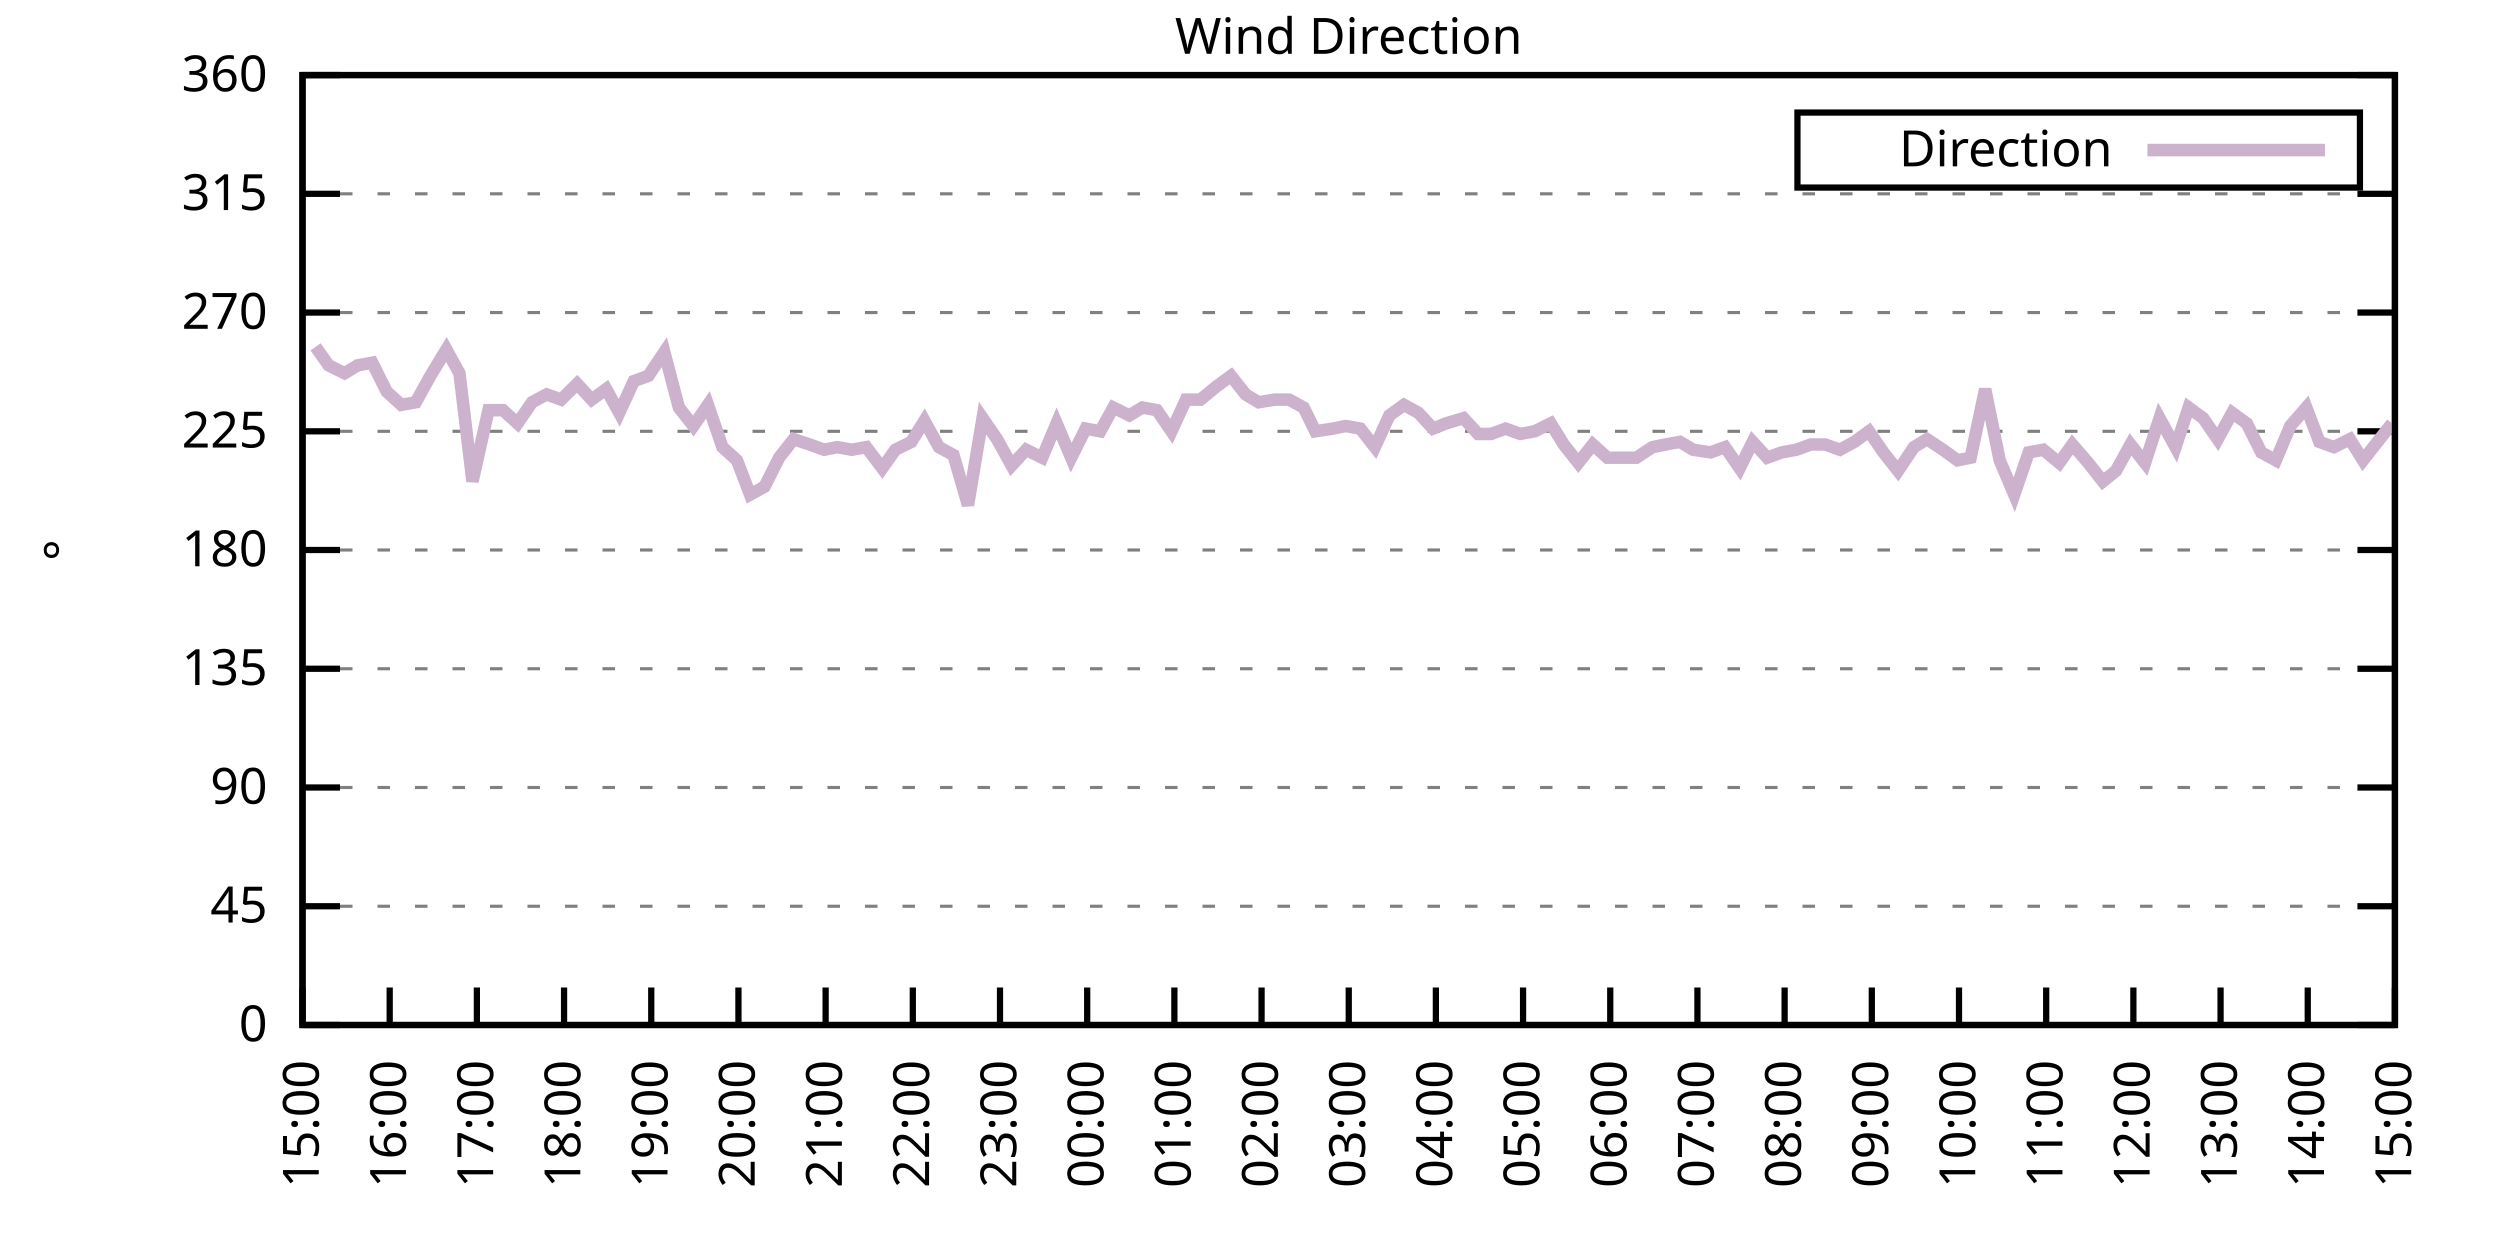
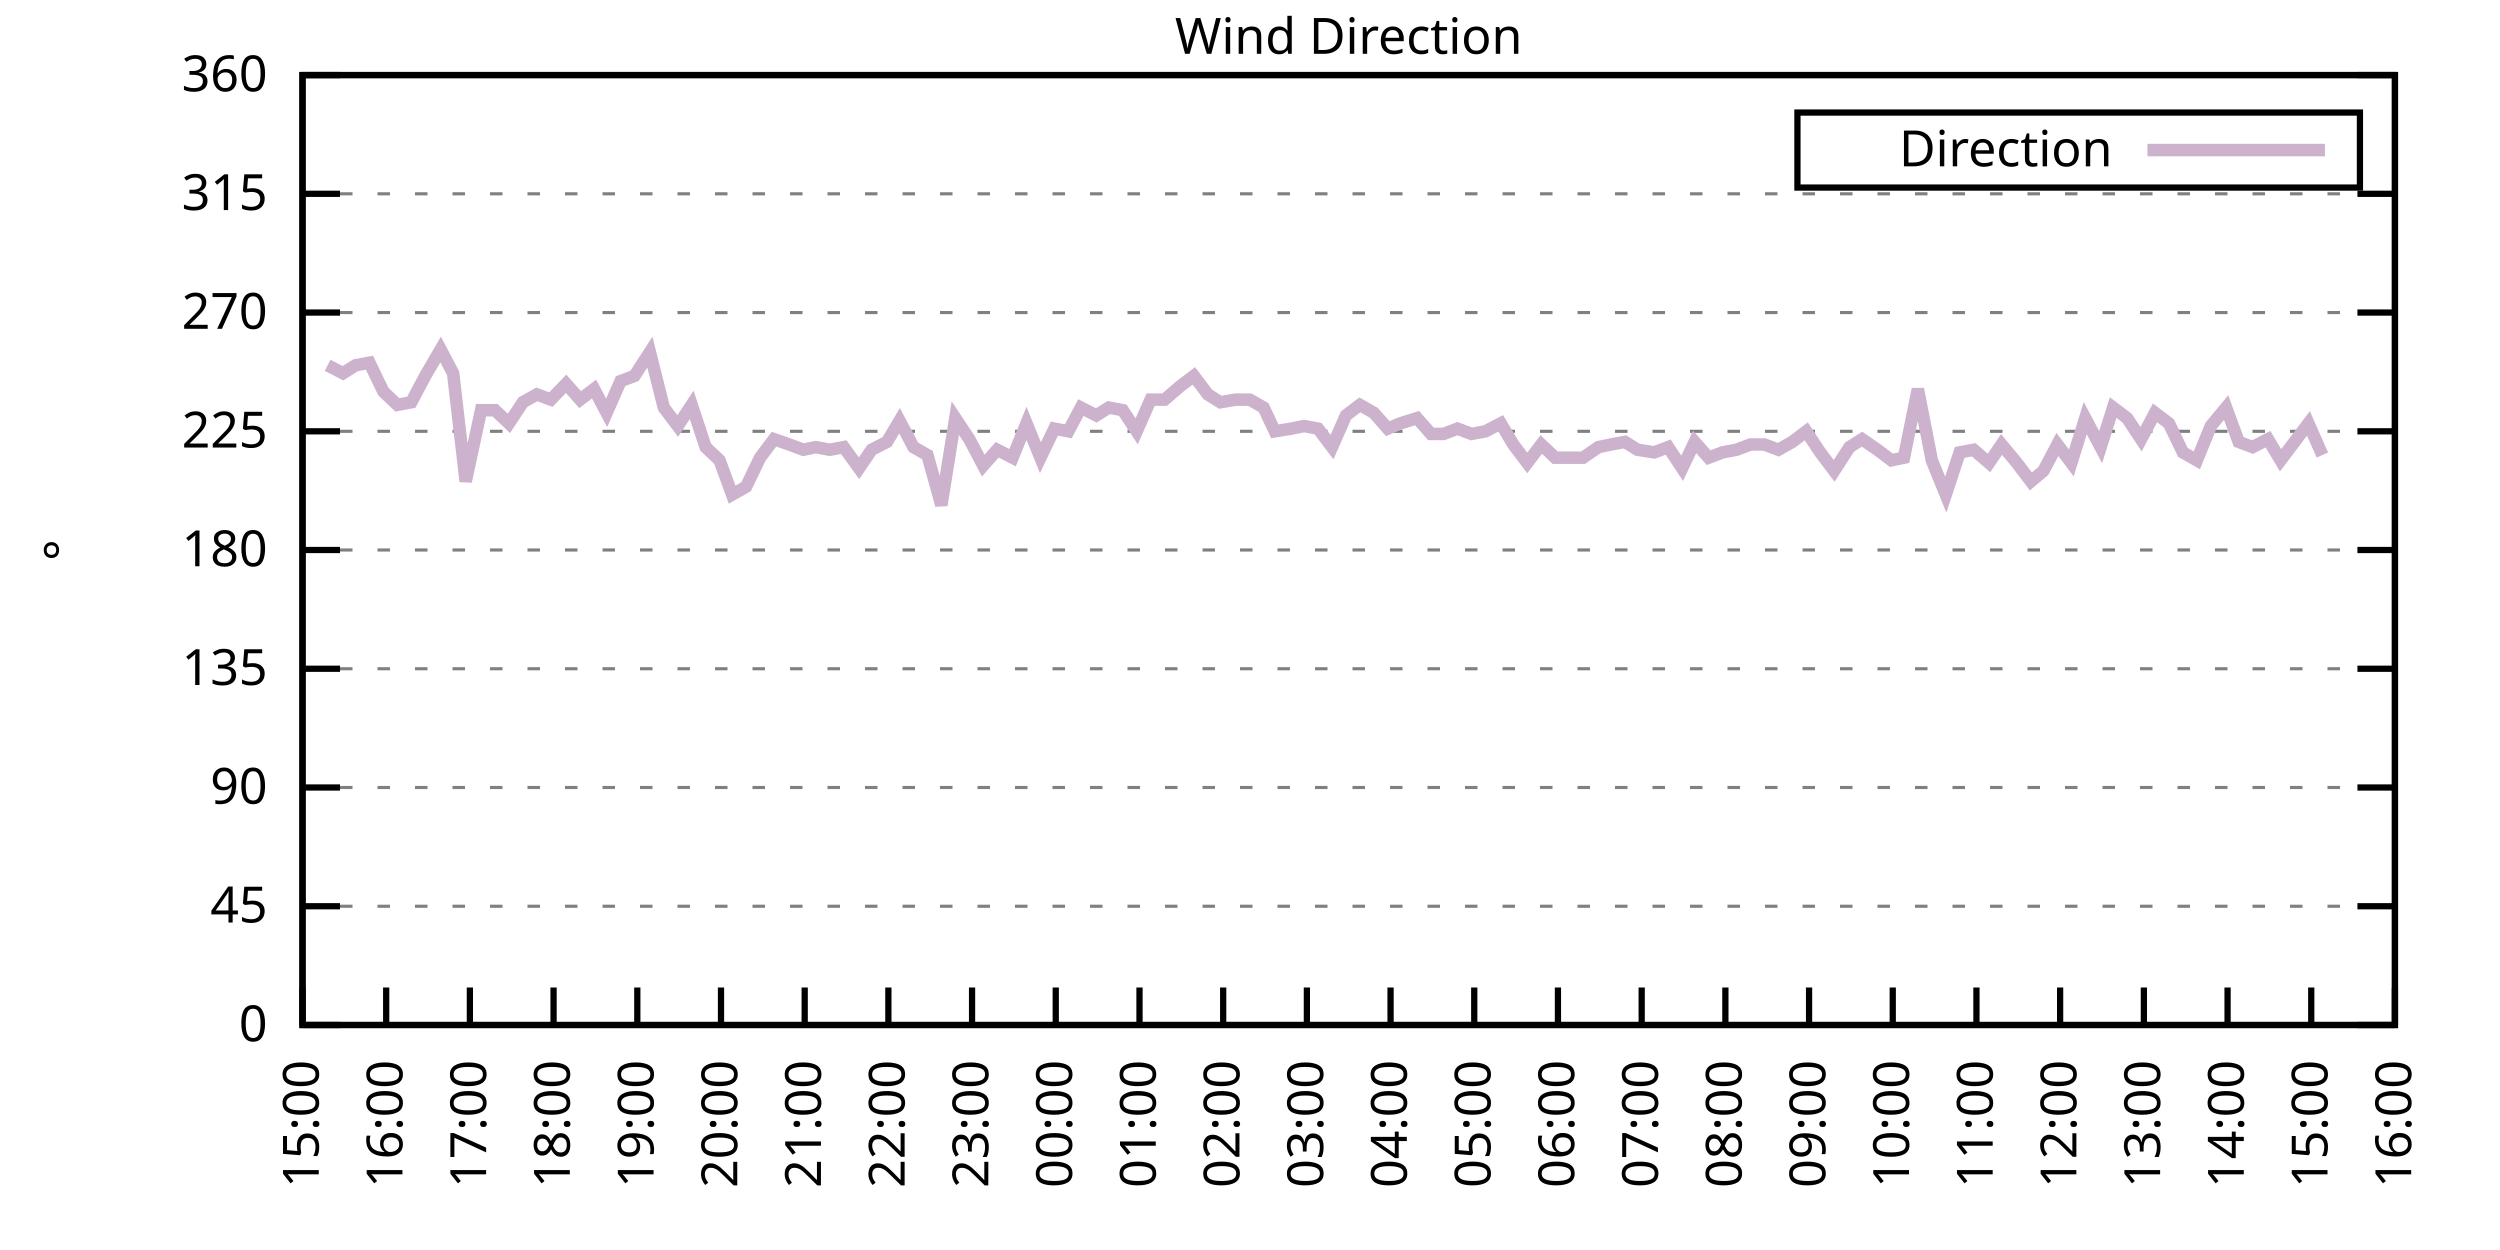
<svg xmlns="http://www.w3.org/2000/svg" xmlns:xlink="http://www.w3.org/1999/xlink" width="400" height="200" viewBox="0 0 400 200">
  <g id="gnuplot_canvas">
    <rect x="0" y="0" width="400" height="200" fill="none" />
    <defs>
      <circle id="gpDot" r="0.5" stroke-width="0.5" stroke="currentColor" />
      <path id="gpPt0" stroke-width="0.333" stroke="currentColor" d="M-1,0 h2 M0,-1 v2" />
      <path id="gpPt1" stroke-width="0.333" stroke="currentColor" d="M-1,-1 L1,1 M1,-1 L-1,1" />
      <path id="gpPt2" stroke-width="0.333" stroke="currentColor" d="M-1,0 L1,0 M0,-1 L0,1 M-1,-1 L1,1 M-1,1 L1,-1" />
      <rect id="gpPt3" stroke-width="0.333" stroke="currentColor" x="-1" y="-1" width="2" height="2" />
      <rect id="gpPt4" stroke-width="0.333" stroke="currentColor" fill="currentColor" x="-1" y="-1" width="2" height="2" />
      <circle id="gpPt5" stroke-width="0.333" stroke="currentColor" cx="0" cy="0" r="1" />
      <use xlink:href="#gpPt5" id="gpPt6" fill="currentColor" stroke="none" />
      <path id="gpPt7" stroke-width="0.333" stroke="currentColor" d="M0,-1.33 L-1.33,0.67 L1.33,0.67 z" />
      <use xlink:href="#gpPt7" id="gpPt8" fill="currentColor" stroke="none" />
      <use xlink:href="#gpPt7" id="gpPt9" stroke="currentColor" transform="rotate(180)" />
      <use xlink:href="#gpPt9" id="gpPt10" fill="currentColor" stroke="none" />
      <use xlink:href="#gpPt3" id="gpPt11" stroke="currentColor" transform="rotate(45)" />
      <use xlink:href="#gpPt11" id="gpPt12" fill="currentColor" stroke="none" />
      <path id="gpPt13" stroke-width="0.333" stroke="currentColor" d="M0,1.330 L1.265,0.411 L0.782,-1.067 L-0.782,-1.076 L-1.265,0.411 z" />
      <use xlink:href="#gpPt13" id="gpPt14" fill="currentColor" stroke="none" />
      <filter id="textbox" filterUnits="objectBoundingBox" x="0" y="0" height="1" width="1">
        <feFlood flood-color="white" flood-opacity="1" result="bgnd" />
        <feComposite in="SourceGraphic" in2="bgnd" operator="atop" />
      </filter>
      <filter id="greybox" filterUnits="objectBoundingBox" x="0" y="0" height="1" width="1">
        <feFlood flood-color="lightgrey" flood-opacity="1" result="grey" />
        <feComposite in="SourceGraphic" in2="grey" operator="atop" />
      </filter>
    </defs>
    <g fill="none" color="white" stroke="currentColor" stroke-width="1.00" stroke-linecap="butt" stroke-linejoin="miter">
</g>
    <g fill="none" color="black" stroke="currentColor" stroke-width="1.00" stroke-linecap="butt" stroke-linejoin="miter">
      <g stroke="none" shape-rendering="crispEdges">
        <polygon fill="rgb(255, 255, 255)" points="48.40,164.00 383.18,164.00 383.18,12.02 48.40,12.02 " />
      </g>
    </g>
    <g fill="none" color="black" stroke="currentColor" stroke-width="1.00" stroke-linecap="butt" stroke-linejoin="miter">
</g>
    <g fill="none" color="black" stroke="black" stroke-width="0.50" stroke-linecap="butt" stroke-linejoin="miter">
</g>
    <g fill="none" color="gray" stroke="currentColor" stroke-width="0.50" stroke-linecap="butt" stroke-linejoin="miter">
      <path stroke="gray" stroke-dasharray="2,4" class="gridline" d="M48.40,164.00 L383.19,164.00  " />
    </g>
    <g fill="none" color="gray" stroke="gray" stroke-width="1.00" stroke-linecap="butt" stroke-linejoin="miter">
</g>
    <g fill="none" color="black" stroke="currentColor" stroke-width="1.00" stroke-linecap="butt" stroke-linejoin="miter">
      <path stroke="black" d="M48.40,164.00 L54.40,164.00 M383.19,164.00 L377.19,164.00  " />
      <g transform="translate(42.80,166.60)" stroke="none" fill="black" font-family="Sans" font-size="8.00" text-anchor="end">
        <text>
          <tspan font-family="Sans"> 0</tspan>
        </text>
      </g>
    </g>
    <g fill="none" color="black" stroke="currentColor" stroke-width="1.00" stroke-linecap="butt" stroke-linejoin="miter">
</g>
    <g fill="none" color="black" stroke="black" stroke-width="0.50" stroke-linecap="butt" stroke-linejoin="miter">
</g>
    <g fill="none" color="gray" stroke="currentColor" stroke-width="0.50" stroke-linecap="butt" stroke-linejoin="miter">
      <path stroke="gray" stroke-dasharray="2,4" class="gridline" d="M48.40,145.00 L383.19,145.00  " />
    </g>
    <g fill="none" color="gray" stroke="gray" stroke-width="1.00" stroke-linecap="butt" stroke-linejoin="miter">
</g>
    <g fill="none" color="black" stroke="currentColor" stroke-width="1.00" stroke-linecap="butt" stroke-linejoin="miter">
      <path stroke="black" d="M48.40,145.00 L54.40,145.00 M383.19,145.00 L377.19,145.00  " />
      <g transform="translate(42.80,147.60)" stroke="none" fill="black" font-family="Sans" font-size="8.00" text-anchor="end">
        <text>
          <tspan font-family="Sans"> 45</tspan>
        </text>
      </g>
    </g>
    <g fill="none" color="black" stroke="currentColor" stroke-width="1.00" stroke-linecap="butt" stroke-linejoin="miter">
</g>
    <g fill="none" color="black" stroke="black" stroke-width="0.50" stroke-linecap="butt" stroke-linejoin="miter">
</g>
    <g fill="none" color="gray" stroke="currentColor" stroke-width="0.50" stroke-linecap="butt" stroke-linejoin="miter">
      <path stroke="gray" stroke-dasharray="2,4" class="gridline" d="M48.40,126.00 L383.19,126.00  " />
    </g>
    <g fill="none" color="gray" stroke="gray" stroke-width="1.00" stroke-linecap="butt" stroke-linejoin="miter">
</g>
    <g fill="none" color="black" stroke="currentColor" stroke-width="1.00" stroke-linecap="butt" stroke-linejoin="miter">
      <path stroke="black" d="M48.40,126.00 L54.40,126.00 M383.19,126.00 L377.19,126.00  " />
      <g transform="translate(42.80,128.60)" stroke="none" fill="black" font-family="Sans" font-size="8.00" text-anchor="end">
        <text>
          <tspan font-family="Sans"> 90</tspan>
        </text>
      </g>
    </g>
    <g fill="none" color="black" stroke="currentColor" stroke-width="1.00" stroke-linecap="butt" stroke-linejoin="miter">
</g>
    <g fill="none" color="black" stroke="black" stroke-width="0.50" stroke-linecap="butt" stroke-linejoin="miter">
</g>
    <g fill="none" color="gray" stroke="currentColor" stroke-width="0.50" stroke-linecap="butt" stroke-linejoin="miter">
      <path stroke="gray" stroke-dasharray="2,4" class="gridline" d="M48.40,107.00 L383.19,107.00  " />
    </g>
    <g fill="none" color="gray" stroke="gray" stroke-width="1.00" stroke-linecap="butt" stroke-linejoin="miter">
</g>
    <g fill="none" color="black" stroke="currentColor" stroke-width="1.00" stroke-linecap="butt" stroke-linejoin="miter">
      <path stroke="black" d="M48.40,107.00 L54.40,107.00 M383.19,107.00 L377.19,107.00  " />
      <g transform="translate(42.80,109.60)" stroke="none" fill="black" font-family="Sans" font-size="8.00" text-anchor="end">
        <text>
          <tspan font-family="Sans"> 135</tspan>
        </text>
      </g>
    </g>
    <g fill="none" color="black" stroke="currentColor" stroke-width="1.00" stroke-linecap="butt" stroke-linejoin="miter">
</g>
    <g fill="none" color="black" stroke="black" stroke-width="0.50" stroke-linecap="butt" stroke-linejoin="miter">
</g>
    <g fill="none" color="gray" stroke="currentColor" stroke-width="0.50" stroke-linecap="butt" stroke-linejoin="miter">
      <path stroke="gray" stroke-dasharray="2,4" class="gridline" d="M48.40,88.00 L383.19,88.00  " />
    </g>
    <g fill="none" color="gray" stroke="gray" stroke-width="1.00" stroke-linecap="butt" stroke-linejoin="miter">
</g>
    <g fill="none" color="black" stroke="currentColor" stroke-width="1.00" stroke-linecap="butt" stroke-linejoin="miter">
      <path stroke="black" d="M48.40,88.00 L54.40,88.00 M383.19,88.00 L377.19,88.00  " />
      <g transform="translate(42.80,90.60)" stroke="none" fill="black" font-family="Sans" font-size="8.00" text-anchor="end">
        <text>
          <tspan font-family="Sans"> 180</tspan>
        </text>
      </g>
    </g>
    <g fill="none" color="black" stroke="currentColor" stroke-width="1.00" stroke-linecap="butt" stroke-linejoin="miter">
</g>
    <g fill="none" color="black" stroke="black" stroke-width="0.50" stroke-linecap="butt" stroke-linejoin="miter">
</g>
    <g fill="none" color="gray" stroke="currentColor" stroke-width="0.50" stroke-linecap="butt" stroke-linejoin="miter">
      <path stroke="gray" stroke-dasharray="2,4" class="gridline" d="M48.40,69.01 L383.19,69.01  " />
    </g>
    <g fill="none" color="gray" stroke="gray" stroke-width="1.00" stroke-linecap="butt" stroke-linejoin="miter">
</g>
    <g fill="none" color="black" stroke="currentColor" stroke-width="1.00" stroke-linecap="butt" stroke-linejoin="miter">
      <path stroke="black" d="M48.40,69.01 L54.40,69.01 M383.19,69.01 L377.19,69.01  " />
      <g transform="translate(42.80,71.61)" stroke="none" fill="black" font-family="Sans" font-size="8.00" text-anchor="end">
        <text>
          <tspan font-family="Sans"> 225</tspan>
        </text>
      </g>
    </g>
    <g fill="none" color="black" stroke="currentColor" stroke-width="1.00" stroke-linecap="butt" stroke-linejoin="miter">
</g>
    <g fill="none" color="black" stroke="black" stroke-width="0.50" stroke-linecap="butt" stroke-linejoin="miter">
</g>
    <g fill="none" color="gray" stroke="currentColor" stroke-width="0.50" stroke-linecap="butt" stroke-linejoin="miter">
      <path stroke="gray" stroke-dasharray="2,4" class="gridline" d="M48.40,50.01 L383.19,50.01  " />
    </g>
    <g fill="none" color="gray" stroke="gray" stroke-width="1.00" stroke-linecap="butt" stroke-linejoin="miter">
</g>
    <g fill="none" color="black" stroke="currentColor" stroke-width="1.00" stroke-linecap="butt" stroke-linejoin="miter">
      <path stroke="black" d="M48.40,50.01 L54.40,50.01 M383.19,50.01 L377.19,50.01  " />
      <g transform="translate(42.80,52.61)" stroke="none" fill="black" font-family="Sans" font-size="8.00" text-anchor="end">
        <text>
          <tspan font-family="Sans"> 270</tspan>
        </text>
      </g>
    </g>
    <g fill="none" color="black" stroke="currentColor" stroke-width="1.00" stroke-linecap="butt" stroke-linejoin="miter">
</g>
    <g fill="none" color="black" stroke="black" stroke-width="0.50" stroke-linecap="butt" stroke-linejoin="miter">
</g>
    <g fill="none" color="gray" stroke="currentColor" stroke-width="0.50" stroke-linecap="butt" stroke-linejoin="miter">
      <path stroke="gray" stroke-dasharray="2,4" class="gridline" d="M48.40,31.01 L383.19,31.01  " />
    </g>
    <g fill="none" color="gray" stroke="gray" stroke-width="1.00" stroke-linecap="butt" stroke-linejoin="miter">
</g>
    <g fill="none" color="black" stroke="currentColor" stroke-width="1.00" stroke-linecap="butt" stroke-linejoin="miter">
      <path stroke="black" d="M48.40,31.01 L54.40,31.01 M383.19,31.01 L377.19,31.01  " />
      <g transform="translate(42.80,33.61)" stroke="none" fill="black" font-family="Sans" font-size="8.00" text-anchor="end">
        <text>
          <tspan font-family="Sans"> 315</tspan>
        </text>
      </g>
    </g>
    <g fill="none" color="black" stroke="currentColor" stroke-width="1.00" stroke-linecap="butt" stroke-linejoin="miter">
</g>
    <g fill="none" color="black" stroke="black" stroke-width="0.50" stroke-linecap="butt" stroke-linejoin="miter">
</g>
    <g fill="none" color="gray" stroke="currentColor" stroke-width="0.50" stroke-linecap="butt" stroke-linejoin="miter">
      <path stroke="gray" stroke-dasharray="2,4" class="gridline" d="M48.40,12.01 L383.19,12.01  " />
    </g>
    <g fill="none" color="gray" stroke="gray" stroke-width="1.00" stroke-linecap="butt" stroke-linejoin="miter">
</g>
    <g fill="none" color="black" stroke="currentColor" stroke-width="1.00" stroke-linecap="butt" stroke-linejoin="miter">
      <path stroke="black" d="M48.40,12.01 L54.40,12.01 M383.19,12.01 L377.19,12.01  " />
      <g transform="translate(42.80,14.61)" stroke="none" fill="black" font-family="Sans" font-size="8.00" text-anchor="end">
        <text>
          <tspan font-family="Sans"> 360</tspan>
        </text>
      </g>
    </g>
    <g fill="none" color="black" stroke="currentColor" stroke-width="1.00" stroke-linecap="butt" stroke-linejoin="miter">
      <path stroke="black" d="M48.40,164.00 L48.40,158.00  " />
      <g transform="translate(51.00,169.60) rotate(270.00)" stroke="none" fill="black" font-family="Sans" font-size="8.00" text-anchor="end">
        <text>
          <tspan font-family="Sans">15:00</tspan>
        </text>
      </g>
    </g>
    <g fill="none" color="black" stroke="currentColor" stroke-width="1.00" stroke-linecap="butt" stroke-linejoin="miter">
-       <path stroke="black" d="M62.35,164.00 L62.35,158.00  " />
-       <g transform="translate(64.95,169.60) rotate(270.00)" stroke="none" fill="black" font-family="Sans" font-size="8.00" text-anchor="end">
+       <path stroke="black" d="M61.79,164.00 L61.79,158.00  " />
+       <g transform="translate(64.39,169.60) rotate(270.00)" stroke="none" fill="black" font-family="Sans" font-size="8.00" text-anchor="end">
        <text>
          <tspan font-family="Sans">16:00</tspan>
        </text>
      </g>
    </g>
    <g fill="none" color="black" stroke="currentColor" stroke-width="1.00" stroke-linecap="butt" stroke-linejoin="miter">
-       <path stroke="black" d="M76.30,164.00 L76.30,158.00  " />
-       <g transform="translate(78.90,169.60) rotate(270.00)" stroke="none" fill="black" font-family="Sans" font-size="8.00" text-anchor="end">
+       <path stroke="black" d="M75.18,164.00 L75.18,158.00  " />
+       <g transform="translate(77.78,169.60) rotate(270.00)" stroke="none" fill="black" font-family="Sans" font-size="8.00" text-anchor="end">
        <text>
          <tspan font-family="Sans">17:00</tspan>
        </text>
      </g>
    </g>
    <g fill="none" color="black" stroke="currentColor" stroke-width="1.00" stroke-linecap="butt" stroke-linejoin="miter">
-       <path stroke="black" d="M90.25,164.00 L90.25,158.00  " />
-       <g transform="translate(92.85,169.60) rotate(270.00)" stroke="none" fill="black" font-family="Sans" font-size="8.00" text-anchor="end">
+       <path stroke="black" d="M88.57,164.00 L88.57,158.00  " />
+       <g transform="translate(91.17,169.60) rotate(270.00)" stroke="none" fill="black" font-family="Sans" font-size="8.00" text-anchor="end">
        <text>
          <tspan font-family="Sans">18:00</tspan>
        </text>
      </g>
    </g>
    <g fill="none" color="black" stroke="currentColor" stroke-width="1.00" stroke-linecap="butt" stroke-linejoin="miter">
-       <path stroke="black" d="M104.20,164.00 L104.20,158.00  " />
-       <g transform="translate(106.80,169.60) rotate(270.00)" stroke="none" fill="black" font-family="Sans" font-size="8.00" text-anchor="end">
+       <path stroke="black" d="M101.97,164.00 L101.97,158.00  " />
+       <g transform="translate(104.57,169.60) rotate(270.00)" stroke="none" fill="black" font-family="Sans" font-size="8.00" text-anchor="end">
        <text>
          <tspan font-family="Sans">19:00</tspan>
        </text>
      </g>
    </g>
    <g fill="none" color="black" stroke="currentColor" stroke-width="1.00" stroke-linecap="butt" stroke-linejoin="miter">
-       <path stroke="black" d="M118.15,164.00 L118.15,158.00  " />
-       <g transform="translate(120.75,169.60) rotate(270.00)" stroke="none" fill="black" font-family="Sans" font-size="8.00" text-anchor="end">
+       <path stroke="black" d="M115.36,164.00 L115.36,158.00  " />
+       <g transform="translate(117.96,169.60) rotate(270.00)" stroke="none" fill="black" font-family="Sans" font-size="8.00" text-anchor="end">
        <text>
          <tspan font-family="Sans">20:00</tspan>
        </text>
      </g>
    </g>
    <g fill="none" color="black" stroke="currentColor" stroke-width="1.00" stroke-linecap="butt" stroke-linejoin="miter">
-       <path stroke="black" d="M132.10,164.00 L132.10,158.00  " />
-       <g transform="translate(134.70,169.60) rotate(270.00)" stroke="none" fill="black" font-family="Sans" font-size="8.00" text-anchor="end">
+       <path stroke="black" d="M128.75,164.00 L128.75,158.00  " />
+       <g transform="translate(131.35,169.60) rotate(270.00)" stroke="none" fill="black" font-family="Sans" font-size="8.00" text-anchor="end">
        <text>
          <tspan font-family="Sans">21:00</tspan>
        </text>
      </g>
    </g>
    <g fill="none" color="black" stroke="currentColor" stroke-width="1.00" stroke-linecap="butt" stroke-linejoin="miter">
-       <path stroke="black" d="M146.05,164.00 L146.05,158.00  " />
-       <g transform="translate(148.65,169.60) rotate(270.00)" stroke="none" fill="black" font-family="Sans" font-size="8.00" text-anchor="end">
+       <path stroke="black" d="M142.14,164.00 L142.14,158.00  " />
+       <g transform="translate(144.74,169.60) rotate(270.00)" stroke="none" fill="black" font-family="Sans" font-size="8.00" text-anchor="end">
        <text>
          <tspan font-family="Sans">22:00</tspan>
        </text>
      </g>
    </g>
    <g fill="none" color="black" stroke="currentColor" stroke-width="1.00" stroke-linecap="butt" stroke-linejoin="miter">
-       <path stroke="black" d="M160.00,164.00 L160.00,158.00  " />
-       <g transform="translate(162.60,169.60) rotate(270.00)" stroke="none" fill="black" font-family="Sans" font-size="8.00" text-anchor="end">
+       <path stroke="black" d="M155.53,164.00 L155.53,158.00  " />
+       <g transform="translate(158.13,169.60) rotate(270.00)" stroke="none" fill="black" font-family="Sans" font-size="8.00" text-anchor="end">
        <text>
          <tspan font-family="Sans">23:00</tspan>
        </text>
      </g>
    </g>
    <g fill="none" color="black" stroke="currentColor" stroke-width="1.00" stroke-linecap="butt" stroke-linejoin="miter">
-       <path stroke="black" d="M173.95,164.00 L173.95,158.00  " />
-       <g transform="translate(176.55,169.60) rotate(270.00)" stroke="none" fill="black" font-family="Sans" font-size="8.00" text-anchor="end">
+       <path stroke="black" d="M168.92,164.00 L168.92,158.00  " />
+       <g transform="translate(171.52,169.60) rotate(270.00)" stroke="none" fill="black" font-family="Sans" font-size="8.00" text-anchor="end">
        <text>
          <tspan font-family="Sans">00:00</tspan>
        </text>
      </g>
    </g>
    <g fill="none" color="black" stroke="currentColor" stroke-width="1.00" stroke-linecap="butt" stroke-linejoin="miter">
-       <path stroke="black" d="M187.90,164.00 L187.90,158.00  " />
-       <g transform="translate(190.50,169.60) rotate(270.00)" stroke="none" fill="black" font-family="Sans" font-size="8.00" text-anchor="end">
+       <path stroke="black" d="M182.32,164.00 L182.32,158.00  " />
+       <g transform="translate(184.92,169.60) rotate(270.00)" stroke="none" fill="black" font-family="Sans" font-size="8.00" text-anchor="end">
        <text>
          <tspan font-family="Sans">01:00</tspan>
        </text>
      </g>
    </g>
    <g fill="none" color="black" stroke="currentColor" stroke-width="1.00" stroke-linecap="butt" stroke-linejoin="miter">
-       <path stroke="black" d="M201.85,164.00 L201.85,158.00  " />
-       <g transform="translate(204.45,169.60) rotate(270.00)" stroke="none" fill="black" font-family="Sans" font-size="8.00" text-anchor="end">
+       <path stroke="black" d="M195.71,164.00 L195.71,158.00  " />
+       <g transform="translate(198.31,169.60) rotate(270.00)" stroke="none" fill="black" font-family="Sans" font-size="8.00" text-anchor="end">
        <text>
          <tspan font-family="Sans">02:00</tspan>
        </text>
      </g>
    </g>
    <g fill="none" color="black" stroke="currentColor" stroke-width="1.00" stroke-linecap="butt" stroke-linejoin="miter">
-       <path stroke="black" d="M215.80,164.00 L215.80,158.00  " />
-       <g transform="translate(218.40,169.60) rotate(270.00)" stroke="none" fill="black" font-family="Sans" font-size="8.00" text-anchor="end">
+       <path stroke="black" d="M209.10,164.00 L209.10,158.00  " />
+       <g transform="translate(211.70,169.60) rotate(270.00)" stroke="none" fill="black" font-family="Sans" font-size="8.00" text-anchor="end">
        <text>
          <tspan font-family="Sans">03:00</tspan>
        </text>
      </g>
    </g>
    <g fill="none" color="black" stroke="currentColor" stroke-width="1.00" stroke-linecap="butt" stroke-linejoin="miter">
-       <path stroke="black" d="M229.74,164.00 L229.74,158.00  " />
-       <g transform="translate(232.34,169.60) rotate(270.00)" stroke="none" fill="black" font-family="Sans" font-size="8.00" text-anchor="end">
+       <path stroke="black" d="M222.49,164.00 L222.49,158.00  " />
+       <g transform="translate(225.09,169.60) rotate(270.00)" stroke="none" fill="black" font-family="Sans" font-size="8.00" text-anchor="end">
        <text>
          <tspan font-family="Sans">04:00</tspan>
        </text>
      </g>
    </g>
    <g fill="none" color="black" stroke="currentColor" stroke-width="1.00" stroke-linecap="butt" stroke-linejoin="miter">
-       <path stroke="black" d="M243.69,164.00 L243.69,158.00  " />
-       <g transform="translate(246.29,169.60) rotate(270.00)" stroke="none" fill="black" font-family="Sans" font-size="8.00" text-anchor="end">
+       <path stroke="black" d="M235.88,164.00 L235.88,158.00  " />
+       <g transform="translate(238.48,169.60) rotate(270.00)" stroke="none" fill="black" font-family="Sans" font-size="8.00" text-anchor="end">
        <text>
          <tspan font-family="Sans">05:00</tspan>
        </text>
      </g>
    </g>
    <g fill="none" color="black" stroke="currentColor" stroke-width="1.00" stroke-linecap="butt" stroke-linejoin="miter">
-       <path stroke="black" d="M257.64,164.00 L257.64,158.00  " />
-       <g transform="translate(260.24,169.60) rotate(270.00)" stroke="none" fill="black" font-family="Sans" font-size="8.00" text-anchor="end">
+       <path stroke="black" d="M249.27,164.00 L249.27,158.00  " />
+       <g transform="translate(251.87,169.60) rotate(270.00)" stroke="none" fill="black" font-family="Sans" font-size="8.00" text-anchor="end">
        <text>
          <tspan font-family="Sans">06:00</tspan>
        </text>
      </g>
    </g>
    <g fill="none" color="black" stroke="currentColor" stroke-width="1.00" stroke-linecap="butt" stroke-linejoin="miter">
-       <path stroke="black" d="M271.59,164.00 L271.59,158.00  " />
-       <g transform="translate(274.19,169.60) rotate(270.00)" stroke="none" fill="black" font-family="Sans" font-size="8.00" text-anchor="end">
+       <path stroke="black" d="M262.67,164.00 L262.67,158.00  " />
+       <g transform="translate(265.27,169.60) rotate(270.00)" stroke="none" fill="black" font-family="Sans" font-size="8.00" text-anchor="end">
        <text>
          <tspan font-family="Sans">07:00</tspan>
        </text>
      </g>
    </g>
    <g fill="none" color="black" stroke="currentColor" stroke-width="1.00" stroke-linecap="butt" stroke-linejoin="miter">
-       <path stroke="black" d="M285.54,164.00 L285.54,158.00  " />
-       <g transform="translate(288.14,169.60) rotate(270.00)" stroke="none" fill="black" font-family="Sans" font-size="8.00" text-anchor="end">
+       <path stroke="black" d="M276.06,164.00 L276.06,158.00  " />
+       <g transform="translate(278.66,169.60) rotate(270.00)" stroke="none" fill="black" font-family="Sans" font-size="8.00" text-anchor="end">
        <text>
          <tspan font-family="Sans">08:00</tspan>
        </text>
      </g>
    </g>
    <g fill="none" color="black" stroke="currentColor" stroke-width="1.00" stroke-linecap="butt" stroke-linejoin="miter">
-       <path stroke="black" d="M299.49,164.00 L299.49,158.00  " />
-       <g transform="translate(302.09,169.60) rotate(270.00)" stroke="none" fill="black" font-family="Sans" font-size="8.00" text-anchor="end">
+       <path stroke="black" d="M289.45,164.00 L289.45,158.00  " />
+       <g transform="translate(292.05,169.60) rotate(270.00)" stroke="none" fill="black" font-family="Sans" font-size="8.00" text-anchor="end">
        <text>
          <tspan font-family="Sans">09:00</tspan>
        </text>
      </g>
    </g>
    <g fill="none" color="black" stroke="currentColor" stroke-width="1.00" stroke-linecap="butt" stroke-linejoin="miter">
-       <path stroke="black" d="M313.44,164.00 L313.44,158.00  " />
-       <g transform="translate(316.04,169.60) rotate(270.00)" stroke="none" fill="black" font-family="Sans" font-size="8.00" text-anchor="end">
+       <path stroke="black" d="M302.84,164.00 L302.84,158.00  " />
+       <g transform="translate(305.44,169.60) rotate(270.00)" stroke="none" fill="black" font-family="Sans" font-size="8.00" text-anchor="end">
        <text>
          <tspan font-family="Sans">10:00</tspan>
        </text>
      </g>
    </g>
    <g fill="none" color="black" stroke="currentColor" stroke-width="1.00" stroke-linecap="butt" stroke-linejoin="miter">
-       <path stroke="black" d="M327.39,164.00 L327.39,158.00  " />
-       <g transform="translate(329.99,169.60) rotate(270.00)" stroke="none" fill="black" font-family="Sans" font-size="8.00" text-anchor="end">
+       <path stroke="black" d="M316.23,164.00 L316.23,158.00  " />
+       <g transform="translate(318.83,169.60) rotate(270.00)" stroke="none" fill="black" font-family="Sans" font-size="8.00" text-anchor="end">
        <text>
          <tspan font-family="Sans">11:00</tspan>
        </text>
      </g>
    </g>
    <g fill="none" color="black" stroke="currentColor" stroke-width="1.00" stroke-linecap="butt" stroke-linejoin="miter">
-       <path stroke="black" d="M341.34,164.00 L341.34,158.00  " />
-       <g transform="translate(343.94,169.60) rotate(270.00)" stroke="none" fill="black" font-family="Sans" font-size="8.00" text-anchor="end">
+       <path stroke="black" d="M329.62,164.00 L329.62,158.00  " />
+       <g transform="translate(332.22,169.60) rotate(270.00)" stroke="none" fill="black" font-family="Sans" font-size="8.00" text-anchor="end">
        <text>
          <tspan font-family="Sans">12:00</tspan>
        </text>
      </g>
    </g>
    <g fill="none" color="black" stroke="currentColor" stroke-width="1.00" stroke-linecap="butt" stroke-linejoin="miter">
-       <path stroke="black" d="M355.29,164.00 L355.29,158.00  " />
-       <g transform="translate(357.89,169.60) rotate(270.00)" stroke="none" fill="black" font-family="Sans" font-size="8.00" text-anchor="end">
+       <path stroke="black" d="M343.02,164.00 L343.02,158.00  " />
+       <g transform="translate(345.62,169.60) rotate(270.00)" stroke="none" fill="black" font-family="Sans" font-size="8.00" text-anchor="end">
        <text>
          <tspan font-family="Sans">13:00</tspan>
        </text>
      </g>
    </g>
    <g fill="none" color="black" stroke="currentColor" stroke-width="1.00" stroke-linecap="butt" stroke-linejoin="miter">
-       <path stroke="black" d="M369.24,164.00 L369.24,158.00  " />
-       <g transform="translate(371.84,169.60) rotate(270.00)" stroke="none" fill="black" font-family="Sans" font-size="8.00" text-anchor="end">
+       <path stroke="black" d="M356.41,164.00 L356.41,158.00  " />
+       <g transform="translate(359.01,169.60) rotate(270.00)" stroke="none" fill="black" font-family="Sans" font-size="8.00" text-anchor="end">
        <text>
          <tspan font-family="Sans">14:00</tspan>
+         </text>
+       </g>
+     </g>
+     <g fill="none" color="black" stroke="currentColor" stroke-width="1.00" stroke-linecap="butt" stroke-linejoin="miter">
+       <path stroke="black" d="M369.80,164.00 L369.80,158.00  " />
+       <g transform="translate(372.40,169.60) rotate(270.00)" stroke="none" fill="black" font-family="Sans" font-size="8.00" text-anchor="end">
+         <text>
+           <tspan font-family="Sans">15:00</tspan>
        </text>
      </g>
    </g>
    <g fill="none" color="black" stroke="currentColor" stroke-width="1.00" stroke-linecap="butt" stroke-linejoin="miter">
      <path stroke="black" d="M383.19,164.00 L383.19,158.00  " />
      <g transform="translate(385.79,169.60) rotate(270.00)" stroke="none" fill="black" font-family="Sans" font-size="8.00" text-anchor="end">
        <text>
-           <tspan font-family="Sans">15:00</tspan>
+           <tspan font-family="Sans">16:00</tspan>
        </text>
      </g>
    </g>
    <g fill="none" color="black" stroke="currentColor" stroke-width="1.00" stroke-linecap="butt" stroke-linejoin="miter">
</g>
    <g fill="none" color="black" stroke="currentColor" stroke-width="1.00" stroke-linecap="butt" stroke-linejoin="miter">
      <path stroke="black" d="M48.40,12.01 L48.40,164.00 L383.19,164.00 L383.19,12.01 L48.40,12.01 Z  " />
    </g>
    <g fill="none" color="black" stroke="currentColor" stroke-width="1.00" stroke-linecap="butt" stroke-linejoin="miter">
</g>
    <g fill="none" color="black" stroke="currentColor" stroke-width="1.00" stroke-linecap="butt" stroke-linejoin="miter">
      <path stroke="black" d="M287.59,30.01 L287.59,18.01 L377.59,18.01 L377.59,30.01 L287.59,30.01 Z  " />
    </g>
    <g id="Wind_direction_plot_1">
      <g fill="none" color="white" stroke="black" stroke-width="2.00" stroke-linecap="butt" stroke-linejoin="miter">
</g>
      <g fill="none" color="black" stroke="currentColor" stroke-width="2.00" stroke-linecap="butt" stroke-linejoin="miter">
        <g transform="translate(337.99,26.61)" stroke="none" fill="black" font-family="Sans" font-size="8.00" text-anchor="end">
          <text>
            <tspan font-family="Sans">Direction</tspan>
          </text>
        </g>
      </g>
      <g fill="none" color="black" stroke="currentColor" stroke-width="2.00" stroke-linecap="butt" stroke-linejoin="miter">
-         <path stroke="rgb(204, 178, 204)" d="M343.59,24.01 L371.99,24.01 M50.49,55.50 L52.58,58.45 L55.14,59.72 L57.23,58.45 L59.56,58.03 L61.88,62.67   L64.21,64.78 L66.53,64.36 L68.86,60.14 L71.42,55.92 L73.51,59.72 L75.60,77.03 L78.16,65.63 L80.48,65.63   L82.81,67.74 L85.13,64.36 L87.46,63.10 L89.78,63.94 L92.34,61.41 L94.67,63.94 L96.99,62.25 L99.08,66.05   L101.41,60.98 L103.73,60.14 L106.29,56.34 L108.62,65.21 L110.94,68.16 L113.27,64.78 L115.59,71.54 L117.92,73.65   L120.01,79.14 L122.33,77.87 L124.66,73.23 L126.98,70.27 L129.54,71.12 L131.87,71.96 L133.96,71.54 L136.28,71.96   L138.61,71.54 L141.16,74.92 L143.26,71.96 L145.81,70.70 L147.91,67.32 L150.23,71.54 L152.56,72.81 L154.88,80.83   L157.21,66.90 L159.53,70.27 L161.86,74.49 L164.18,71.96 L166.74,73.23 L169.06,67.74 L171.39,73.23 L173.71,68.58   L176.04,69.01 L178.13,65.21 L180.69,66.47 L182.78,65.21 L185.11,65.63 L187.43,69.01 L189.76,63.94 L192.08,63.94   L194.64,61.83 L196.96,60.14 L199.29,63.10 L201.38,64.36 L203.94,63.94 L206.26,63.94 L208.59,65.21 L210.45,69.01   L213.24,68.58 L215.33,68.16 L217.65,68.58 L219.98,71.54 L222.30,66.47 L224.63,64.78 L226.95,66.05 L229.28,68.58   L231.37,67.74 L234.16,66.90 L236.49,69.43 L238.58,69.43 L240.90,68.58 L243.23,69.43 L245.55,69.01 L248.11,67.74   L250.20,71.12 L252.53,74.07 L254.85,71.12 L257.18,73.23 L259.50,73.23 L261.83,73.23 L264.39,71.54 L266.48,71.12   L268.80,70.70 L270.90,71.96 L273.69,72.38 L276.01,71.54 L278.34,74.92 L280.43,70.70 L282.75,73.23 L285.08,72.38   L287.40,71.96 L289.73,71.12 L292.05,71.12 L294.38,71.96 L296.70,70.70 L299.03,69.01 L301.35,72.38 L303.68,75.34   L306.23,71.54 L308.33,70.27 L310.88,71.96 L313.21,73.65 L315.30,73.23 L317.63,62.25 L319.95,73.65 L322.28,79.14   L324.60,72.38 L326.93,71.96 L329.48,74.07 L331.58,71.12 L334.13,74.07 L336.46,77.03 L338.55,75.34 L340.88,71.12   L343.20,74.07 L345.53,66.90 L348.08,71.54 L350.18,65.21 L352.50,66.90 L354.83,70.27 L357.15,66.05 L359.48,67.74   L361.80,72.38 L364.13,73.65 L366.45,68.16 L369.01,65.21 L371.10,70.70 L373.43,71.54 L375.98,70.27 L378.08,73.65   L380.40,70.70 L382.73,67.74  " />
+         <path stroke="rgb(204, 178, 204)" d="M343.59,24.01 L371.99,24.01 M52.42,58.45 L54.87,59.72 L56.88,58.45 L59.11,58.03 L61.35,62.67 L63.58,64.78   L65.81,64.36 L68.04,60.14 L70.50,55.92 L72.50,59.72 L74.51,77.03 L76.97,65.63 L79.20,65.63 L81.43,67.74   L83.66,64.36 L85.90,63.10 L88.13,63.94 L90.58,61.41 L92.82,63.94 L95.05,62.25 L97.06,66.05 L99.29,60.98   L101.52,60.14 L103.98,56.34 L106.21,65.21 L108.44,68.16 L110.67,64.78 L112.90,71.54 L115.13,73.65 L117.14,79.14   L119.38,77.87 L121.61,73.23 L123.84,70.27 L126.29,71.12 L128.53,71.96 L130.54,71.54 L132.77,71.96 L135.00,71.54   L137.45,74.92 L139.46,71.96 L141.92,70.70 L143.93,67.32 L146.16,71.54 L148.39,72.81 L150.62,80.83 L152.85,66.90   L155.09,70.27 L157.32,74.49 L159.55,71.96 L162.01,73.23 L164.24,67.74 L166.47,73.23 L168.70,68.58 L170.93,69.01   L172.94,65.21 L175.40,66.47 L177.41,65.21 L179.64,65.63 L181.87,69.01 L184.10,63.94 L186.33,63.94 L188.79,61.83   L191.02,60.14 L193.25,63.10 L195.26,64.36 L197.72,63.94 L199.95,63.94 L202.18,65.21 L203.97,69.01 L206.64,68.58   L208.65,68.16 L210.88,68.58 L213.12,71.54 L215.35,66.47 L217.58,64.78 L219.81,66.05 L222.04,68.58 L224.05,67.74   L226.73,66.90 L228.96,69.43 L230.97,69.43 L233.20,68.58 L235.44,69.43 L237.67,69.01 L240.12,67.74 L242.13,71.12   L244.36,74.07 L246.60,71.12 L248.83,73.23 L251.06,73.23 L253.29,73.23 L255.75,71.54 L257.76,71.12 L259.99,70.70   L262.00,71.96 L264.67,72.38 L266.91,71.54 L269.14,74.92 L271.15,70.70 L273.38,73.23 L275.61,72.38 L277.84,71.96   L280.07,71.12 L282.31,71.12 L284.54,71.96 L286.77,70.70 L289.00,69.01 L291.23,72.38 L293.47,75.34 L295.92,71.54   L297.93,70.27 L300.39,71.96 L302.62,73.65 L304.63,73.23 L306.86,62.25 L309.09,73.65 L311.32,79.14 L313.55,72.38   L315.79,71.96 L318.24,74.07 L320.25,71.12 L322.70,74.07 L324.94,77.03 L326.95,75.34 L329.18,71.12 L331.41,74.07   L333.64,66.90 L336.10,71.54 L338.10,65.21 L340.34,66.90 L342.57,70.27 L344.80,66.05 L347.03,67.74 L349.26,72.38   L351.50,73.65 L353.73,68.16 L356.18,65.21 L358.19,70.70 L360.42,71.54 L362.88,70.27 L364.89,73.65 L367.12,70.70   L369.35,67.74 L371.58,72.81  " />
      </g>
    </g>
    <g fill="none" color="black" stroke="currentColor" stroke-width="2.00" stroke-linecap="butt" stroke-linejoin="miter">
</g>
    <g fill="none" color="black" stroke="black" stroke-width="1.00" stroke-linecap="butt" stroke-linejoin="miter">
</g>
    <g fill="none" color="black" stroke="currentColor" stroke-width="1.00" stroke-linecap="butt" stroke-linejoin="miter">
      <path stroke="black" d="M48.40,12.01 L48.40,164.00 L383.19,164.00 L383.19,12.01 L48.40,12.01 Z  " />
      <g transform="translate(12.80,88.01) rotate(270.00)" stroke="none" fill="black" font-family="Sans" font-size="8.00" text-anchor="middle">
        <text>
          <tspan font-family="Sans">°</tspan>
        </text>
      </g>
    </g>
    <g fill="none" color="black" stroke="currentColor" stroke-width="1.00" stroke-linecap="butt" stroke-linejoin="miter">
</g>
    <g fill="none" color="black" stroke="currentColor" stroke-width="1.00" stroke-linecap="butt" stroke-linejoin="miter">
      <g transform="translate(215.79,8.61)" stroke="none" fill="black" font-family="Sans" font-size="8.00" text-anchor="middle">
        <text>
          <tspan font-family="Sans">Wind Direction</tspan>
        </text>
      </g>
    </g>
    <g fill="none" color="black" stroke="currentColor" stroke-width="1.00" stroke-linecap="butt" stroke-linejoin="miter">
</g>
  </g>
</svg>
